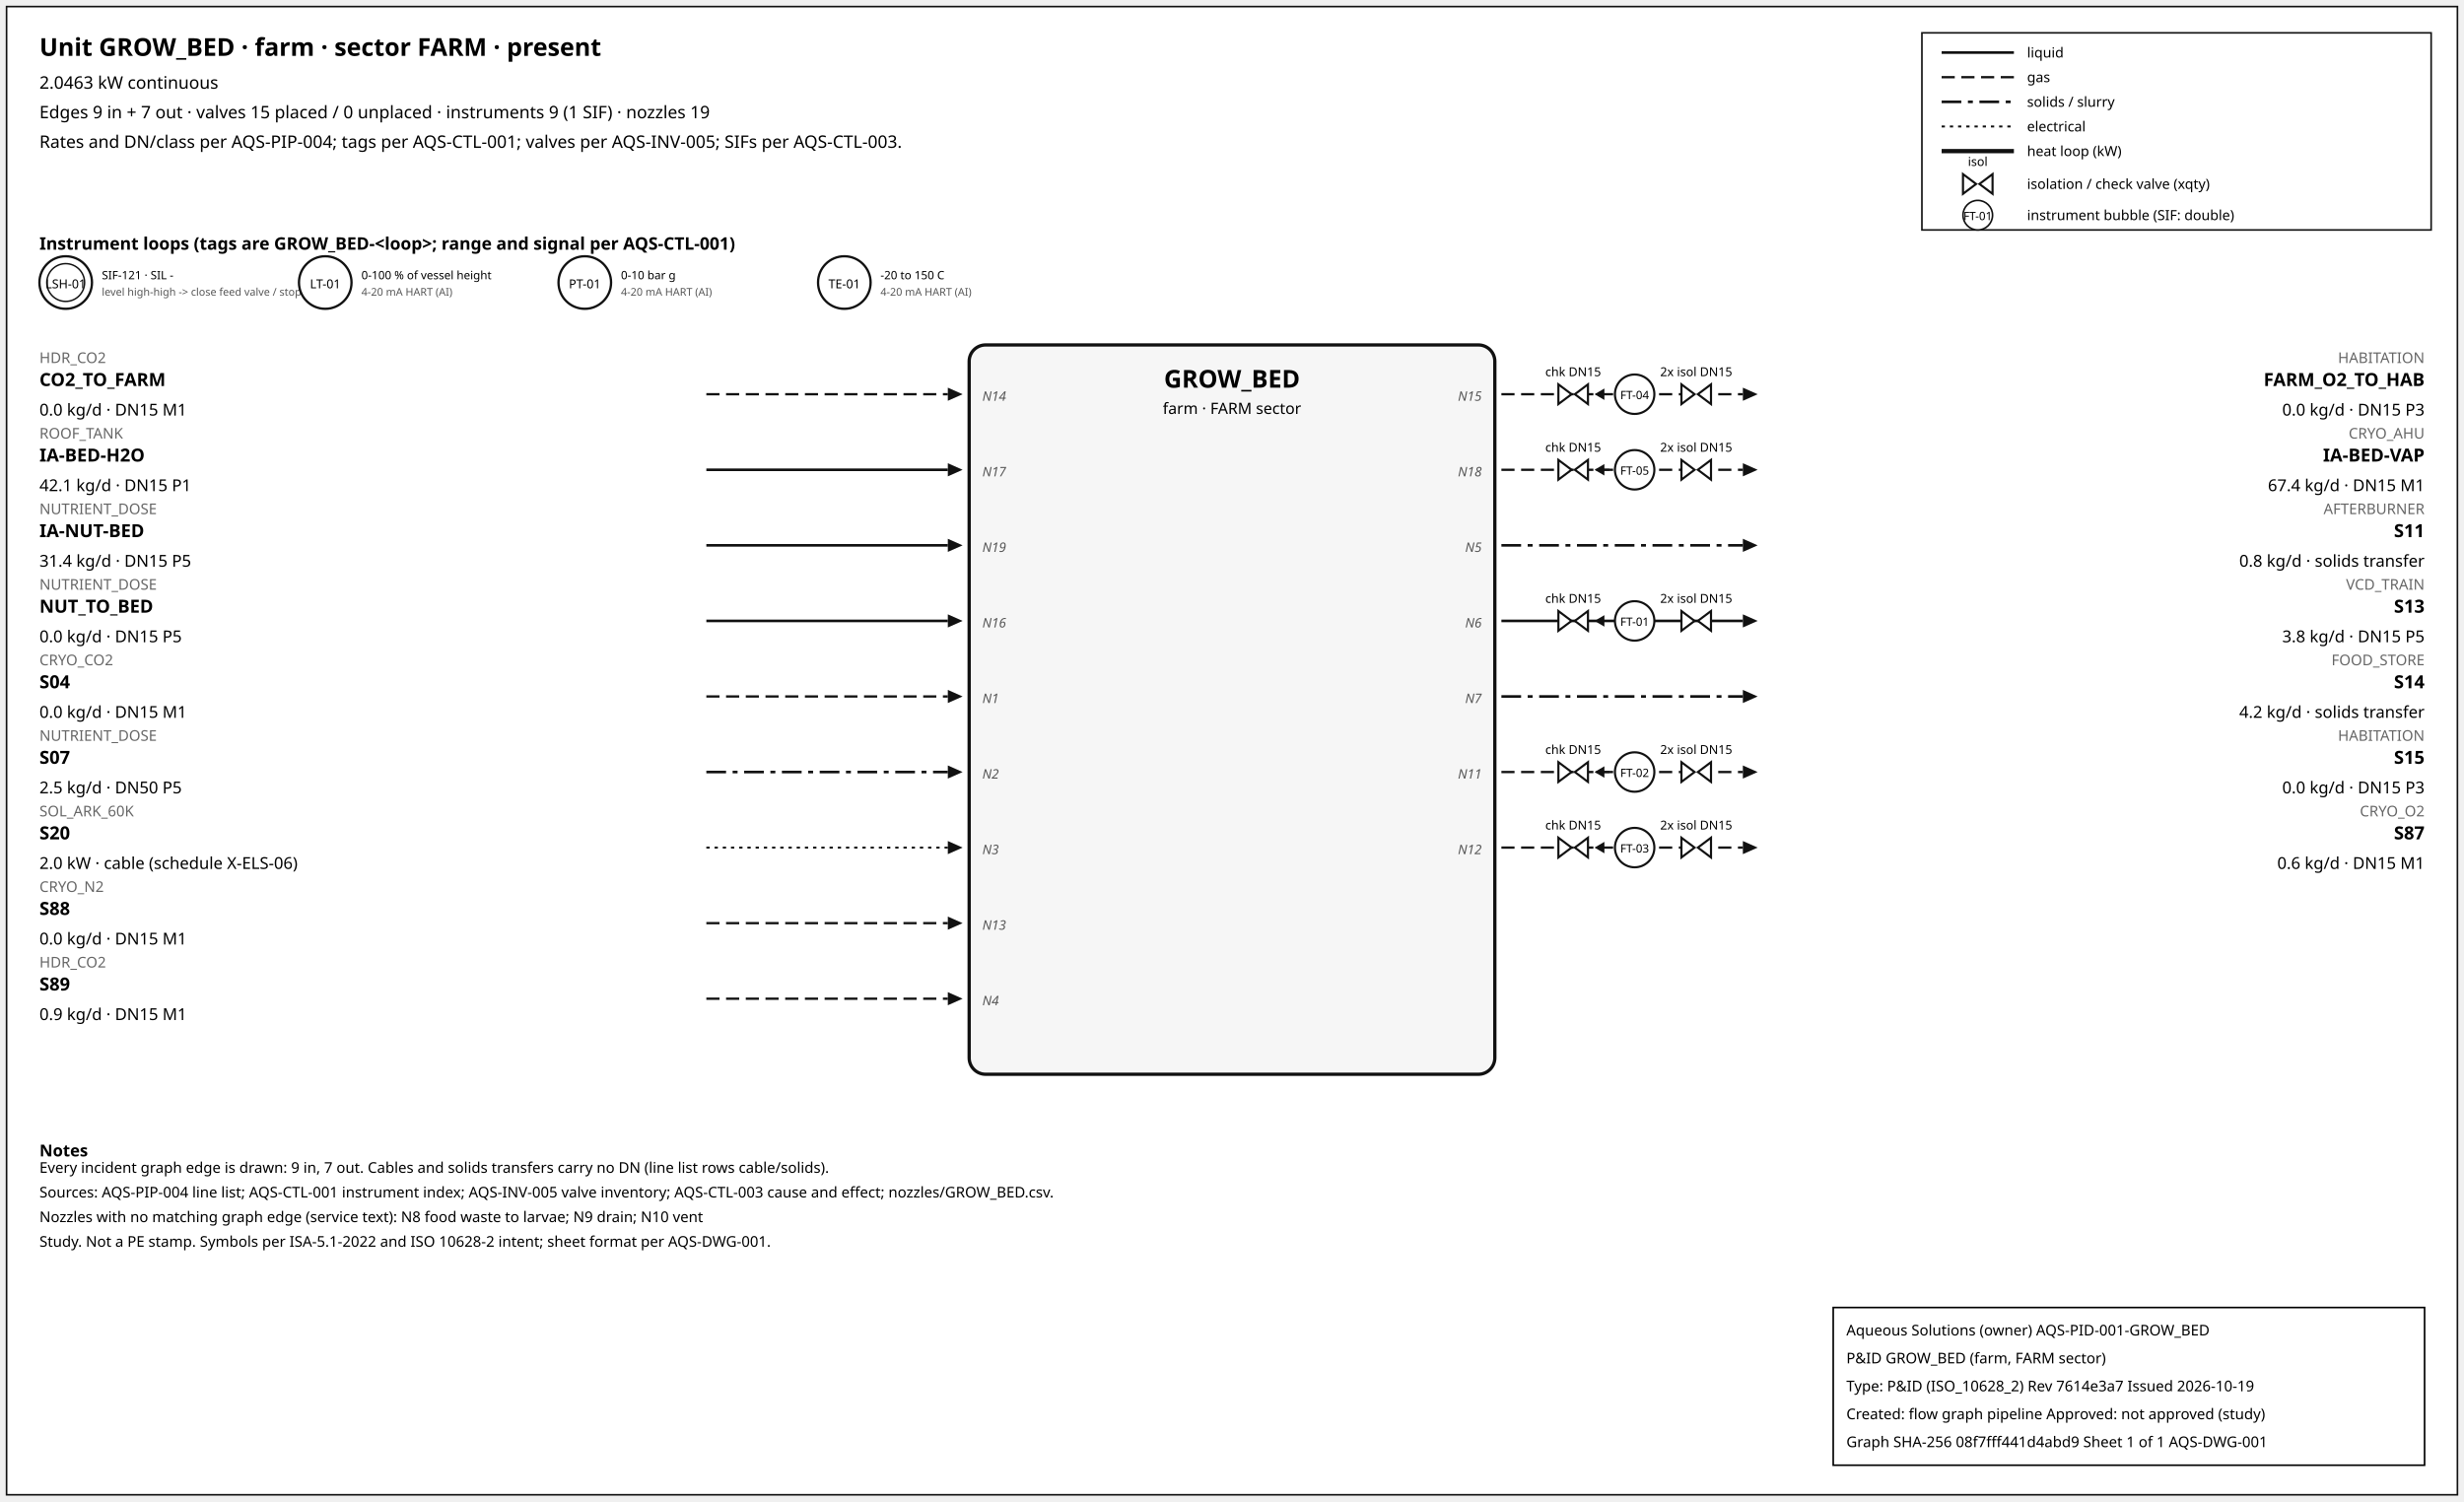
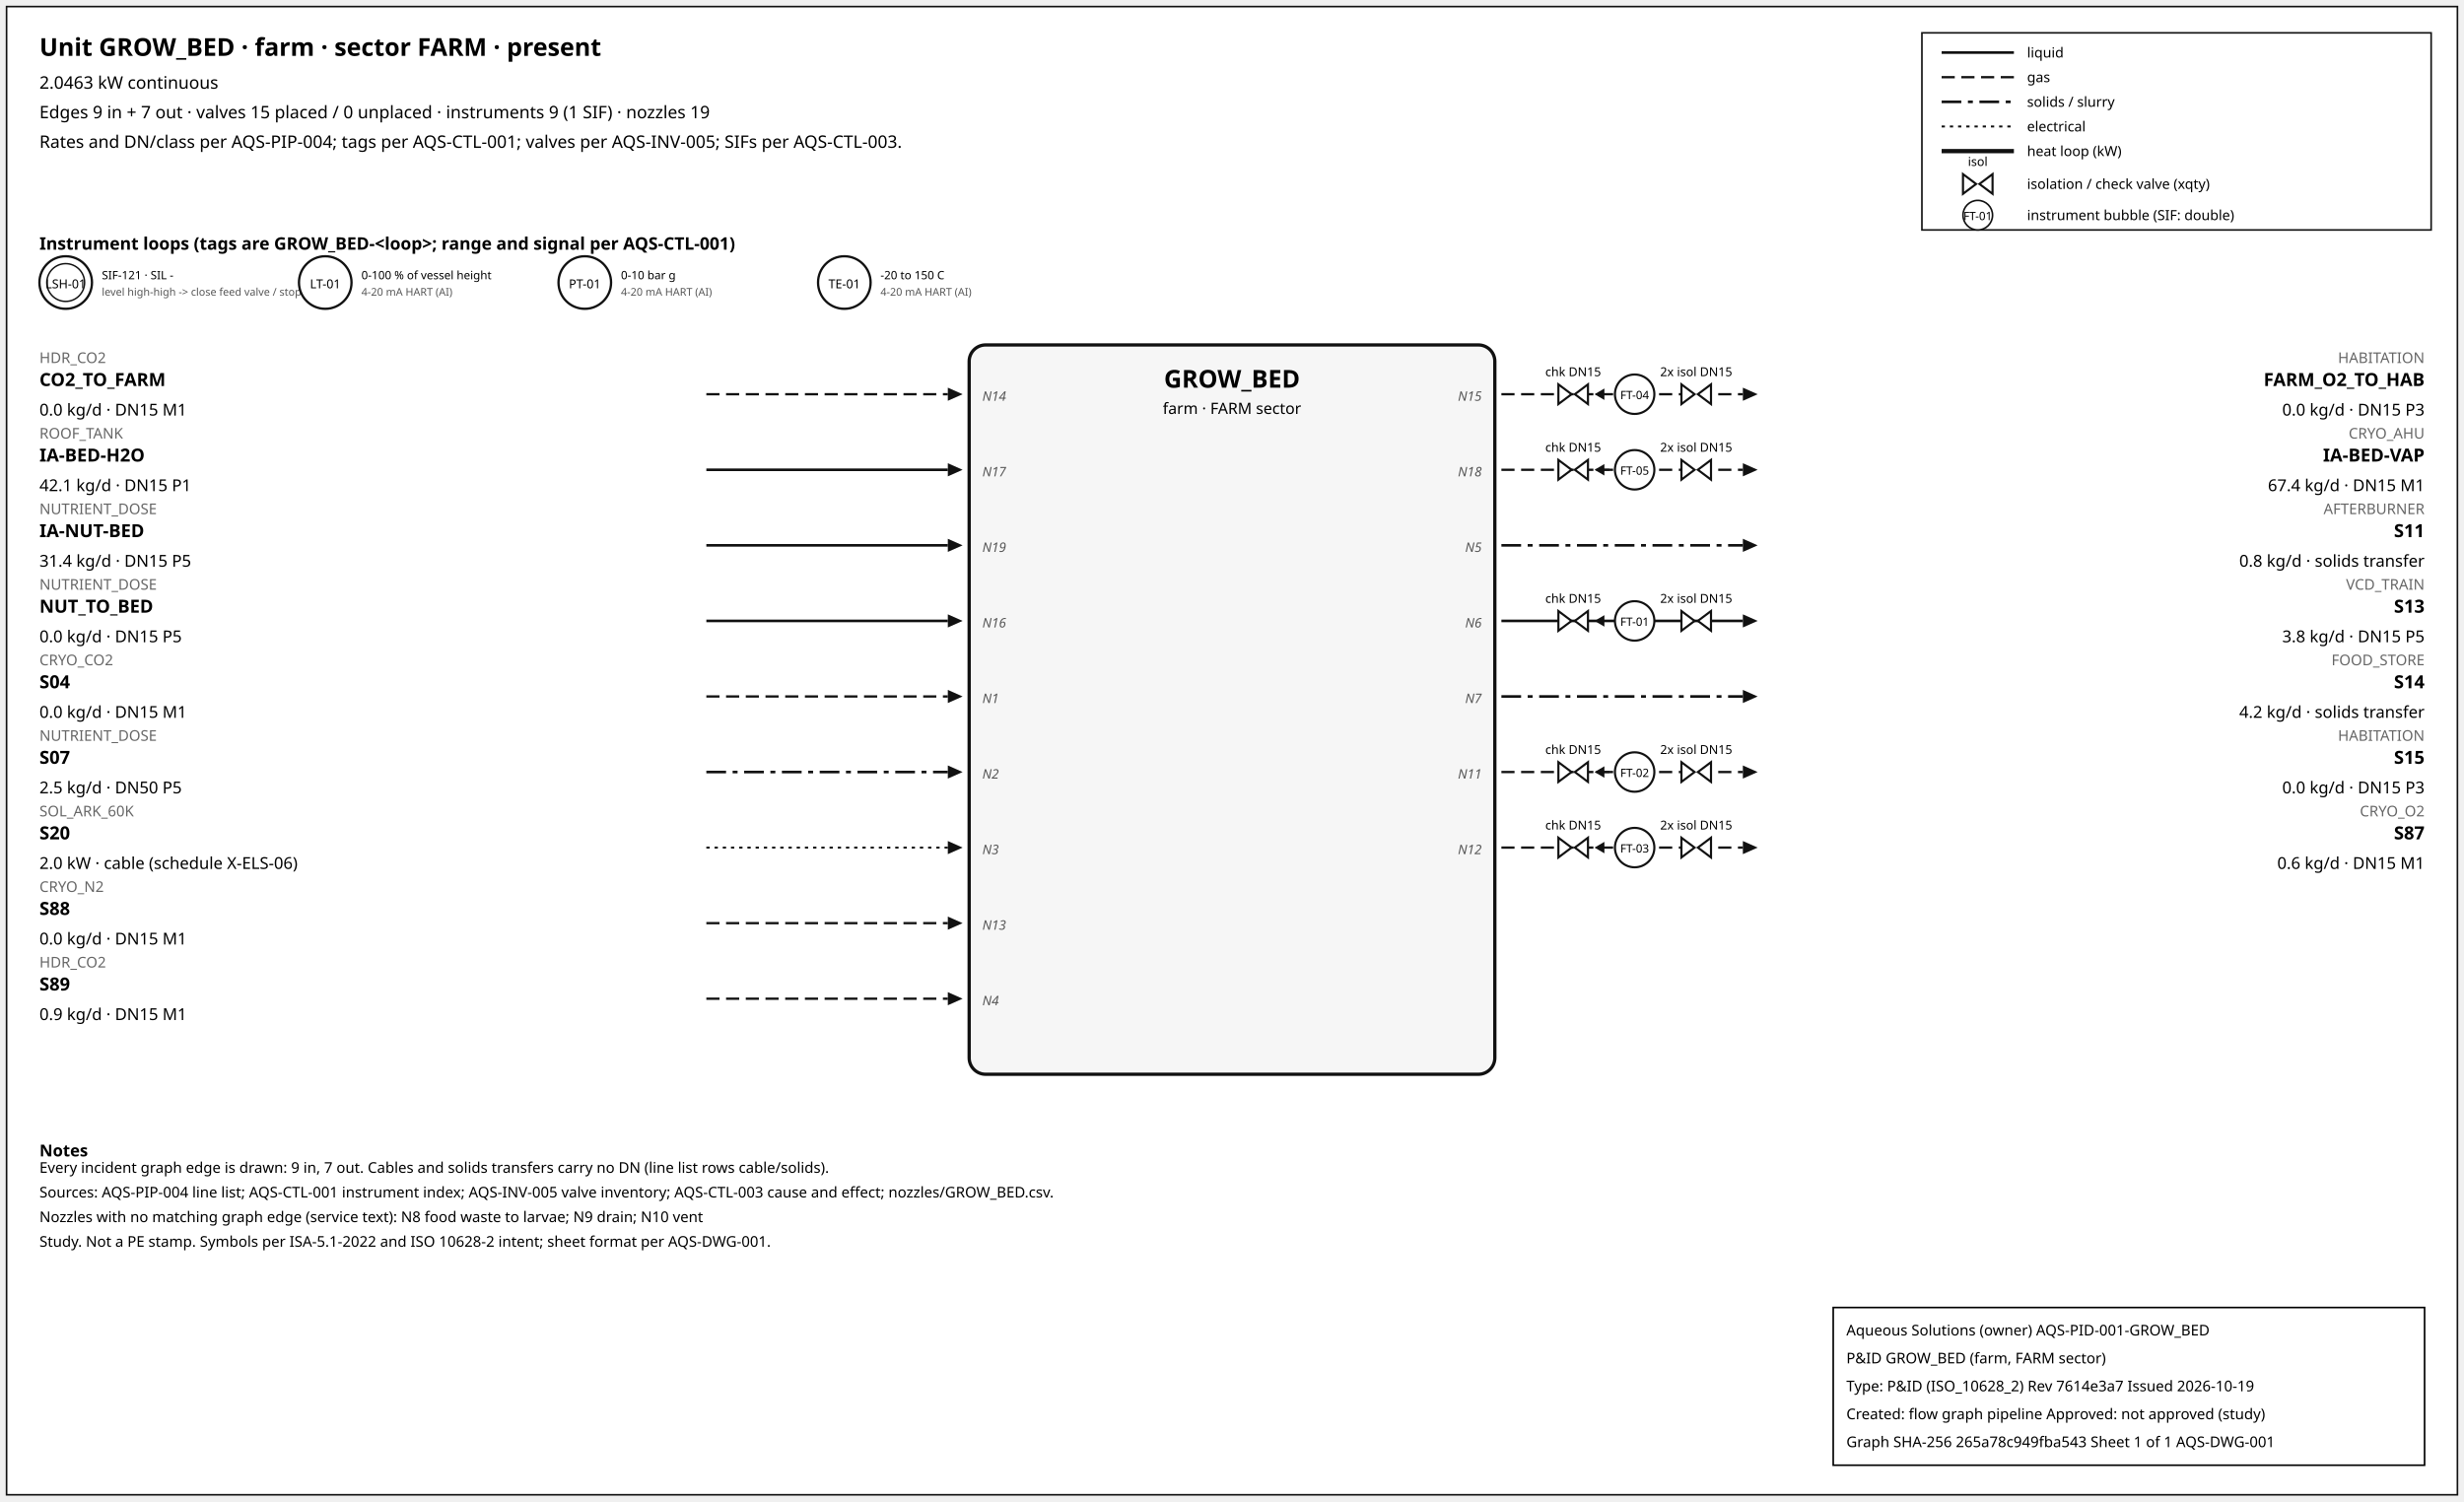
<svg xmlns="http://www.w3.org/2000/svg" width="1500" height="914" font-family="sans-serif">
  <rect x="4" y="4" width="1492" height="906" fill="white" stroke="#111" />
  <text x="24" y="34" font-size="15" font-weight="600">Unit GROW_BED · farm · sector FARM · present</text>
  <text x="24" y="54" font-size="10.5">2.0463 kW continuous</text>
  <text x="24" y="72" font-size="10.5">Edges 9 in + 7 out · valves 15 placed / 0 unplaced · instruments 9 (1 SIF) · nozzles 19</text>
  <text x="24" y="90" font-size="10.5">Rates and DN/class per AQS-PIP-004; tags per AQS-CTL-001; valves per AQS-INV-005; SIFs per AQS-CTL-003.</text>
  <rect x="1170" y="20" width="310" height="120" fill="white" stroke="#111" />
  <line x1="1182" y1="32" x2="1226" y2="32" stroke="#111" stroke-width="1.6" />
  <text x="1234" y="35" font-size="8.5">liquid</text>
  <line x1="1182" y1="47" x2="1226" y2="47" stroke="#111" stroke-width="1.4" stroke-dasharray="8,4" />
  <text x="1234" y="50" font-size="8.5">gas</text>
  <line x1="1182" y1="62" x2="1226" y2="62" stroke="#111" stroke-width="1.6" stroke-dasharray="12,4,3,4" />
  <text x="1234" y="65" font-size="8.5">solids / slurry</text>
  <line x1="1182" y1="77" x2="1226" y2="77" stroke="#111" stroke-width="1.2" stroke-dasharray="2,3" />
  <text x="1234" y="80" font-size="8.5">electrical</text>
  <line x1="1182" y1="92" x2="1226" y2="92" stroke="#111" stroke-width="2.6" />
  <text x="1234" y="95" font-size="8.5">heat loop (kW)</text>
  <path d="M 1195.0,106 L 1203.0,112 L 1195.0,118 Z M 1213.0,106 L 1205.0,112 L 1213.0,118 Z" fill="white" stroke="#111" stroke-width="1.3" />
  <text x="1204.0" y="101.0" font-size="7.5" text-anchor="middle">isol</text>
  <text x="1234" y="115" font-size="8.5">isolation / check valve (xqty)</text>
  <circle cx="1204" cy="131" r="9" fill="white" stroke="#111" />
  <text x="1204" y="134" font-size="7" text-anchor="middle">FT-01</text>
  <text x="1234" y="134" font-size="8.5">instrument bubble (SIF: double)</text>
  <text x="24" y="152" font-size="10.5" font-weight="600">Instrument loops (tags are GROW_BED-&lt;loop&gt;; range and signal per AQS-CTL-001)</text>
  <circle cx="40" cy="172" r="16" fill="white" stroke="#111" stroke-width="1.4" />
  <circle cx="40" cy="172" r="11.5" fill="none" stroke="#111" stroke-width="0.9" />
  <text x="40" y="175.5" font-size="7.5" text-anchor="middle">LSH-01</text>
  <text x="62" y="170" font-size="7">SIF-121 · SIL -</text>
  <text x="62" y="180" font-size="6.5" fill="#555">level high-high -&gt; close feed valve / stop f</text>
  <circle cx="198" cy="172" r="16" fill="white" stroke="#111" stroke-width="1.4" />
  <text x="198" y="175.5" font-size="7.5" text-anchor="middle">LT-01</text>
  <text x="220" y="170" font-size="7">0-100 % of vessel height</text>
  <text x="220" y="180" font-size="6.5" fill="#555">4-20 mA HART (AI)</text>
  <circle cx="356" cy="172" r="16" fill="white" stroke="#111" stroke-width="1.4" />
  <text x="356" y="175.5" font-size="7.5" text-anchor="middle">PT-01</text>
  <text x="378" y="170" font-size="7">0-10 bar g</text>
  <text x="378" y="180" font-size="6.5" fill="#555">4-20 mA HART (AI)</text>
  <circle cx="514" cy="172" r="16" fill="white" stroke="#111" stroke-width="1.4" />
  <text x="514" y="175.5" font-size="7.5" text-anchor="middle">TE-01</text>
  <text x="536" y="170" font-size="7">-20 to 150 C</text>
  <text x="536" y="180" font-size="6.5" fill="#555">4-20 mA HART (AI)</text>
  <rect x="590" y="210" width="320" height="444" rx="10" fill="#f6f6f6" stroke="#111" stroke-width="2" />
  <text x="750.0" y="236" font-size="15" font-weight="700" text-anchor="middle">GROW_BED</text>
  <text x="750.0" y="252" font-size="9.5" text-anchor="middle">farm · FARM sector</text>
  <line x1="430" y1="240" x2="577" y2="240" stroke="#111" stroke-width="1.4" stroke-dasharray="8,4" class="edge-in" />
  <polygon points="586,240 577,236 577,244" fill="#111" />
  <text x="24" y="221" font-size="9" fill="#666" text-anchor="start">HDR_CO2</text>
  <text x="24" y="235" font-size="11" font-weight="600" text-anchor="start">CO2_TO_FARM</text>
  <text x="24" y="253" font-size="10" text-anchor="start">0.0 kg/d · DN15 M1</text>
  <text x="598" y="244" font-size="8" font-style="italic" fill="#555" text-anchor="start">N14</text>
  <line x1="430" y1="286" x2="577" y2="286" stroke="#111" stroke-width="1.6" class="edge-in" />
  <polygon points="586,286 577,282 577,290" fill="#111" />
  <text x="24" y="267" font-size="9" fill="#666" text-anchor="start">ROOF_TANK</text>
  <text x="24" y="281" font-size="11" font-weight="600" text-anchor="start">IA-BED-H2O</text>
  <text x="24" y="299" font-size="10" text-anchor="start">42.1 kg/d · DN15 P1</text>
  <text x="598" y="290" font-size="8" font-style="italic" fill="#555" text-anchor="start">N17</text>
  <line x1="430" y1="332" x2="577" y2="332" stroke="#111" stroke-width="1.6" class="edge-in" />
  <polygon points="586,332 577,328 577,336" fill="#111" />
  <text x="24" y="313" font-size="9" fill="#666" text-anchor="start">NUTRIENT_DOSE</text>
  <text x="24" y="327" font-size="11" font-weight="600" text-anchor="start">IA-NUT-BED</text>
  <text x="24" y="345" font-size="10" text-anchor="start">31.4 kg/d · DN15 P5</text>
  <text x="598" y="336" font-size="8" font-style="italic" fill="#555" text-anchor="start">N19</text>
  <line x1="430" y1="378" x2="577" y2="378" stroke="#111" stroke-width="1.6" class="edge-in" />
  <polygon points="586,378 577,374 577,382" fill="#111" />
  <text x="24" y="359" font-size="9" fill="#666" text-anchor="start">NUTRIENT_DOSE</text>
  <text x="24" y="373" font-size="11" font-weight="600" text-anchor="start">NUT_TO_BED</text>
  <text x="24" y="391" font-size="10" text-anchor="start">0.0 kg/d · DN15 P5</text>
  <text x="598" y="382" font-size="8" font-style="italic" fill="#555" text-anchor="start">N16</text>
  <line x1="430" y1="424" x2="577" y2="424" stroke="#111" stroke-width="1.4" stroke-dasharray="8,4" class="edge-in" />
  <polygon points="586,424 577,420 577,428" fill="#111" />
  <text x="24" y="405" font-size="9" fill="#666" text-anchor="start">CRYO_CO2</text>
  <text x="24" y="419" font-size="11" font-weight="600" text-anchor="start">S04</text>
  <text x="24" y="437" font-size="10" text-anchor="start">0.0 kg/d · DN15 M1</text>
  <text x="598" y="428" font-size="8" font-style="italic" fill="#555" text-anchor="start">N1</text>
  <line x1="430" y1="470" x2="577" y2="470" stroke="#111" stroke-width="1.6" stroke-dasharray="12,4,3,4" class="edge-in" />
  <polygon points="586,470 577,466 577,474" fill="#111" />
  <text x="24" y="451" font-size="9" fill="#666" text-anchor="start">NUTRIENT_DOSE</text>
  <text x="24" y="465" font-size="11" font-weight="600" text-anchor="start">S07</text>
  <text x="24" y="483" font-size="10" text-anchor="start">2.5 kg/d · DN50 P5</text>
  <text x="598" y="474" font-size="8" font-style="italic" fill="#555" text-anchor="start">N2</text>
  <line x1="430" y1="516" x2="577" y2="516" stroke="#111" stroke-width="1.2" stroke-dasharray="2,3" class="edge-in" />
  <polygon points="586,516 577,512 577,520" fill="#111" />
  <text x="24" y="497" font-size="9" fill="#666" text-anchor="start">SOL_ARK_60K</text>
  <text x="24" y="511" font-size="11" font-weight="600" text-anchor="start">S20</text>
  <text x="24" y="529" font-size="10" text-anchor="start">2.0 kW · cable (schedule X-ELS-06)</text>
  <text x="598" y="520" font-size="8" font-style="italic" fill="#555" text-anchor="start">N3</text>
  <line x1="430" y1="562" x2="577" y2="562" stroke="#111" stroke-width="1.4" stroke-dasharray="8,4" class="edge-in" />
  <polygon points="586,562 577,558 577,566" fill="#111" />
  <text x="24" y="543" font-size="9" fill="#666" text-anchor="start">CRYO_N2</text>
  <text x="24" y="557" font-size="11" font-weight="600" text-anchor="start">S88</text>
  <text x="24" y="575" font-size="10" text-anchor="start">0.0 kg/d · DN15 M1</text>
  <text x="598" y="566" font-size="8" font-style="italic" fill="#555" text-anchor="start">N13</text>
  <line x1="430" y1="608" x2="577" y2="608" stroke="#111" stroke-width="1.4" stroke-dasharray="8,4" class="edge-in" />
  <polygon points="586,608 577,604 577,612" fill="#111" />
  <text x="24" y="589" font-size="9" fill="#666" text-anchor="start">HDR_CO2</text>
  <text x="24" y="603" font-size="11" font-weight="600" text-anchor="start">S89</text>
  <text x="24" y="621" font-size="10" text-anchor="start">0.9 kg/d · DN15 M1</text>
  <text x="598" y="612" font-size="8" font-style="italic" fill="#555" text-anchor="start">N4</text>
  <line x1="914" y1="240" x2="1061" y2="240" stroke="#111" stroke-width="1.4" stroke-dasharray="8,4" class="edge-out" />
  <polygon points="1070,240 1061,236 1061,244" fill="#111" />
  <text x="1476" y="221" font-size="9" fill="#666" text-anchor="end">HABITATION</text>
  <text x="1476" y="235" font-size="11" font-weight="600" text-anchor="end">FARM_O2_TO_HAB</text>
  <text x="1476" y="253" font-size="10" text-anchor="end">0.0 kg/d · DN15 P3</text>
  <text x="902" y="244" font-size="8" font-style="italic" fill="#555" text-anchor="end">N15</text>
  <line x1="979.7" y1="240" x2="971.7" y2="240" stroke="#111" stroke-width="1.2" />
  <polygon points="970.7,240 976.7,236.5 976.7,243.5" fill="#111" />
  <path d="M 948.7,234 L 956.7,240 L 948.7,246 Z M 966.7,234 L 958.7,240 L 966.7,246 Z" fill="white" stroke="#111" stroke-width="1.3" />
  <text x="957.7" y="229.0" font-size="7.5" text-anchor="middle">chk DN15</text>
  <path d="M 1023.6,234 L 1031.6,240 L 1023.6,246 Z M 1041.6,234 L 1033.6,240 L 1041.6,246 Z" fill="white" stroke="#111" stroke-width="1.3" />
  <text x="1032.6" y="229.0" font-size="7.5" text-anchor="middle">2x isol DN15</text>
  <circle cx="995.12" cy="240" r="12" fill="white" stroke="#111" stroke-width="1.3" />
  <text x="995.12" y="243" font-size="7" text-anchor="middle">FT-04</text>
  <line x1="914" y1="286" x2="1061" y2="286" stroke="#111" stroke-width="1.4" stroke-dasharray="8,4" class="edge-out" />
  <polygon points="1070,286 1061,282 1061,290" fill="#111" />
  <text x="1476" y="267" font-size="9" fill="#666" text-anchor="end">CRYO_AHU</text>
  <text x="1476" y="281" font-size="11" font-weight="600" text-anchor="end">IA-BED-VAP</text>
  <text x="1476" y="299" font-size="10" text-anchor="end">67.4 kg/d · DN15 M1</text>
  <text x="902" y="290" font-size="8" font-style="italic" fill="#555" text-anchor="end">N18</text>
  <line x1="979.7" y1="286" x2="971.7" y2="286" stroke="#111" stroke-width="1.2" />
  <polygon points="970.7,286 976.7,282.5 976.7,289.5" fill="#111" />
  <path d="M 948.7,280 L 956.7,286 L 948.7,292 Z M 966.7,280 L 958.7,286 L 966.7,292 Z" fill="white" stroke="#111" stroke-width="1.3" />
  <text x="957.7" y="275.0" font-size="7.5" text-anchor="middle">chk DN15</text>
  <path d="M 1023.6,280 L 1031.6,286 L 1023.6,292 Z M 1041.6,280 L 1033.6,286 L 1041.6,292 Z" fill="white" stroke="#111" stroke-width="1.3" />
  <text x="1032.6" y="275.0" font-size="7.5" text-anchor="middle">2x isol DN15</text>
  <circle cx="995.12" cy="286" r="12" fill="white" stroke="#111" stroke-width="1.3" />
  <text x="995.12" y="289" font-size="7" text-anchor="middle">FT-05</text>
  <line x1="914" y1="332" x2="1061" y2="332" stroke="#111" stroke-width="1.6" stroke-dasharray="12,4,3,4" class="edge-out" />
  <polygon points="1070,332 1061,328 1061,336" fill="#111" />
  <text x="1476" y="313" font-size="9" fill="#666" text-anchor="end">AFTERBURNER</text>
  <text x="1476" y="327" font-size="11" font-weight="600" text-anchor="end">S11</text>
  <text x="1476" y="345" font-size="10" text-anchor="end">0.8 kg/d · solids transfer</text>
  <text x="902" y="336" font-size="8" font-style="italic" fill="#555" text-anchor="end">N5</text>
  <line x1="914" y1="378" x2="1061" y2="378" stroke="#111" stroke-width="1.6" class="edge-out" />
  <polygon points="1070,378 1061,374 1061,382" fill="#111" />
  <text x="1476" y="359" font-size="9" fill="#666" text-anchor="end">VCD_TRAIN</text>
  <text x="1476" y="373" font-size="11" font-weight="600" text-anchor="end">S13</text>
  <text x="1476" y="391" font-size="10" text-anchor="end">3.8 kg/d · DN15 P5</text>
  <text x="902" y="382" font-size="8" font-style="italic" fill="#555" text-anchor="end">N6</text>
  <line x1="979.7" y1="378" x2="971.7" y2="378" stroke="#111" stroke-width="1.2" />
  <polygon points="970.7,378 976.7,374.5 976.7,381.5" fill="#111" />
  <path d="M 948.7,372 L 956.7,378 L 948.7,384 Z M 966.7,372 L 958.7,378 L 966.7,384 Z" fill="white" stroke="#111" stroke-width="1.3" />
  <text x="957.7" y="367.0" font-size="7.5" text-anchor="middle">chk DN15</text>
  <path d="M 1023.6,372 L 1031.6,378 L 1023.6,384 Z M 1041.6,372 L 1033.6,378 L 1041.6,384 Z" fill="white" stroke="#111" stroke-width="1.3" />
  <text x="1032.6" y="367.0" font-size="7.5" text-anchor="middle">2x isol DN15</text>
  <circle cx="995.12" cy="378" r="12" fill="white" stroke="#111" stroke-width="1.3" />
  <text x="995.12" y="381" font-size="7" text-anchor="middle">FT-01</text>
  <line x1="914" y1="424" x2="1061" y2="424" stroke="#111" stroke-width="1.6" stroke-dasharray="12,4,3,4" class="edge-out" />
  <polygon points="1070,424 1061,420 1061,428" fill="#111" />
  <text x="1476" y="405" font-size="9" fill="#666" text-anchor="end">FOOD_STORE</text>
  <text x="1476" y="419" font-size="11" font-weight="600" text-anchor="end">S14</text>
  <text x="1476" y="437" font-size="10" text-anchor="end">4.2 kg/d · solids transfer</text>
  <text x="902" y="428" font-size="8" font-style="italic" fill="#555" text-anchor="end">N7</text>
  <line x1="914" y1="470" x2="1061" y2="470" stroke="#111" stroke-width="1.4" stroke-dasharray="8,4" class="edge-out" />
  <polygon points="1070,470 1061,466 1061,474" fill="#111" />
  <text x="1476" y="451" font-size="9" fill="#666" text-anchor="end">HABITATION</text>
  <text x="1476" y="465" font-size="11" font-weight="600" text-anchor="end">S15</text>
  <text x="1476" y="483" font-size="10" text-anchor="end">0.0 kg/d · DN15 P3</text>
  <text x="902" y="474" font-size="8" font-style="italic" fill="#555" text-anchor="end">N11</text>
  <line x1="979.7" y1="470" x2="971.7" y2="470" stroke="#111" stroke-width="1.2" />
  <polygon points="970.7,470 976.7,466.5 976.7,473.5" fill="#111" />
  <path d="M 948.7,464 L 956.7,470 L 948.7,476 Z M 966.7,464 L 958.7,470 L 966.7,476 Z" fill="white" stroke="#111" stroke-width="1.3" />
  <text x="957.7" y="459.0" font-size="7.5" text-anchor="middle">chk DN15</text>
  <path d="M 1023.6,464 L 1031.6,470 L 1023.6,476 Z M 1041.6,464 L 1033.6,470 L 1041.6,476 Z" fill="white" stroke="#111" stroke-width="1.3" />
  <text x="1032.6" y="459.0" font-size="7.5" text-anchor="middle">2x isol DN15</text>
  <circle cx="995.12" cy="470" r="12" fill="white" stroke="#111" stroke-width="1.3" />
  <text x="995.12" y="473" font-size="7" text-anchor="middle">FT-02</text>
  <line x1="914" y1="516" x2="1061" y2="516" stroke="#111" stroke-width="1.4" stroke-dasharray="8,4" class="edge-out" />
  <polygon points="1070,516 1061,512 1061,520" fill="#111" />
  <text x="1476" y="497" font-size="9" fill="#666" text-anchor="end">CRYO_O2</text>
  <text x="1476" y="511" font-size="11" font-weight="600" text-anchor="end">S87</text>
  <text x="1476" y="529" font-size="10" text-anchor="end">0.6 kg/d · DN15 M1</text>
  <text x="902" y="520" font-size="8" font-style="italic" fill="#555" text-anchor="end">N12</text>
  <line x1="979.7" y1="516" x2="971.7" y2="516" stroke="#111" stroke-width="1.2" />
  <polygon points="970.7,516 976.7,512.5 976.7,519.5" fill="#111" />
  <path d="M 948.7,510 L 956.7,516 L 948.7,522 Z M 966.7,510 L 958.7,516 L 966.7,522 Z" fill="white" stroke="#111" stroke-width="1.3" />
  <text x="957.7" y="505.0" font-size="7.5" text-anchor="middle">chk DN15</text>
  <path d="M 1023.6,510 L 1031.6,516 L 1023.6,522 Z M 1041.6,510 L 1033.6,516 L 1041.6,522 Z" fill="white" stroke="#111" stroke-width="1.3" />
  <text x="1032.6" y="505.0" font-size="7.5" text-anchor="middle">2x isol DN15</text>
  <circle cx="995.12" cy="516" r="12" fill="white" stroke="#111" stroke-width="1.3" />
  <text x="995.12" y="519" font-size="7" text-anchor="middle">FT-03</text>
  <text x="24" y="704" font-size="10" font-weight="600">Notes</text>
  <text x="24" y="714" font-size="9">Every incident graph edge is drawn: 9 in, 7 out. Cables and solids transfers carry no DN (line list rows cable/solids).</text>
  <text x="24" y="729" font-size="9">Sources: AQS-PIP-004 line list; AQS-CTL-001 instrument index; AQS-INV-005 valve inventory; AQS-CTL-003 cause and effect; nozzles/GROW_BED.csv.</text>
  <text x="24" y="744" font-size="9">Nozzles with no matching graph edge (service text): N8 food waste to larvae; N9 drain; N10 vent</text>
  <text x="24" y="759" font-size="9">Study. Not a PE stamp. Symbols per ISA-5.1-2022 and ISO 10628-2 intent; sheet format per AQS-DWG-001.</text>
  <g id="aqs-title-block">
    <rect x="1116" y="796" width="360" height="96" fill="white" stroke="black" stroke-width="1" />
    <text x="1124" y="813" font-size="9">Aqueous Solutions (owner)   AQS-PID-001-GROW_BED</text>
    <text x="1124" y="830" font-size="9">P&amp;ID GROW_BED (farm, FARM sector)</text>
    <text x="1124" y="847" font-size="9">Type: P&amp;ID (ISO_10628_2)   Rev 7614e3a7   Issued 2026-10-19</text>
    <text x="1124" y="864" font-size="9">Created: flow graph pipeline   Approved: not approved (study)</text>
-     <text x="1124" y="881" font-size="9">Graph SHA-256 08f7fff441d4abd9   Sheet 1 of 1   AQS-DWG-001</text>
+     <text x="1124" y="881" font-size="9">Graph SHA-256 265a78c949fba543   Sheet 1 of 1   AQS-DWG-001</text>
  </g>
</svg>
